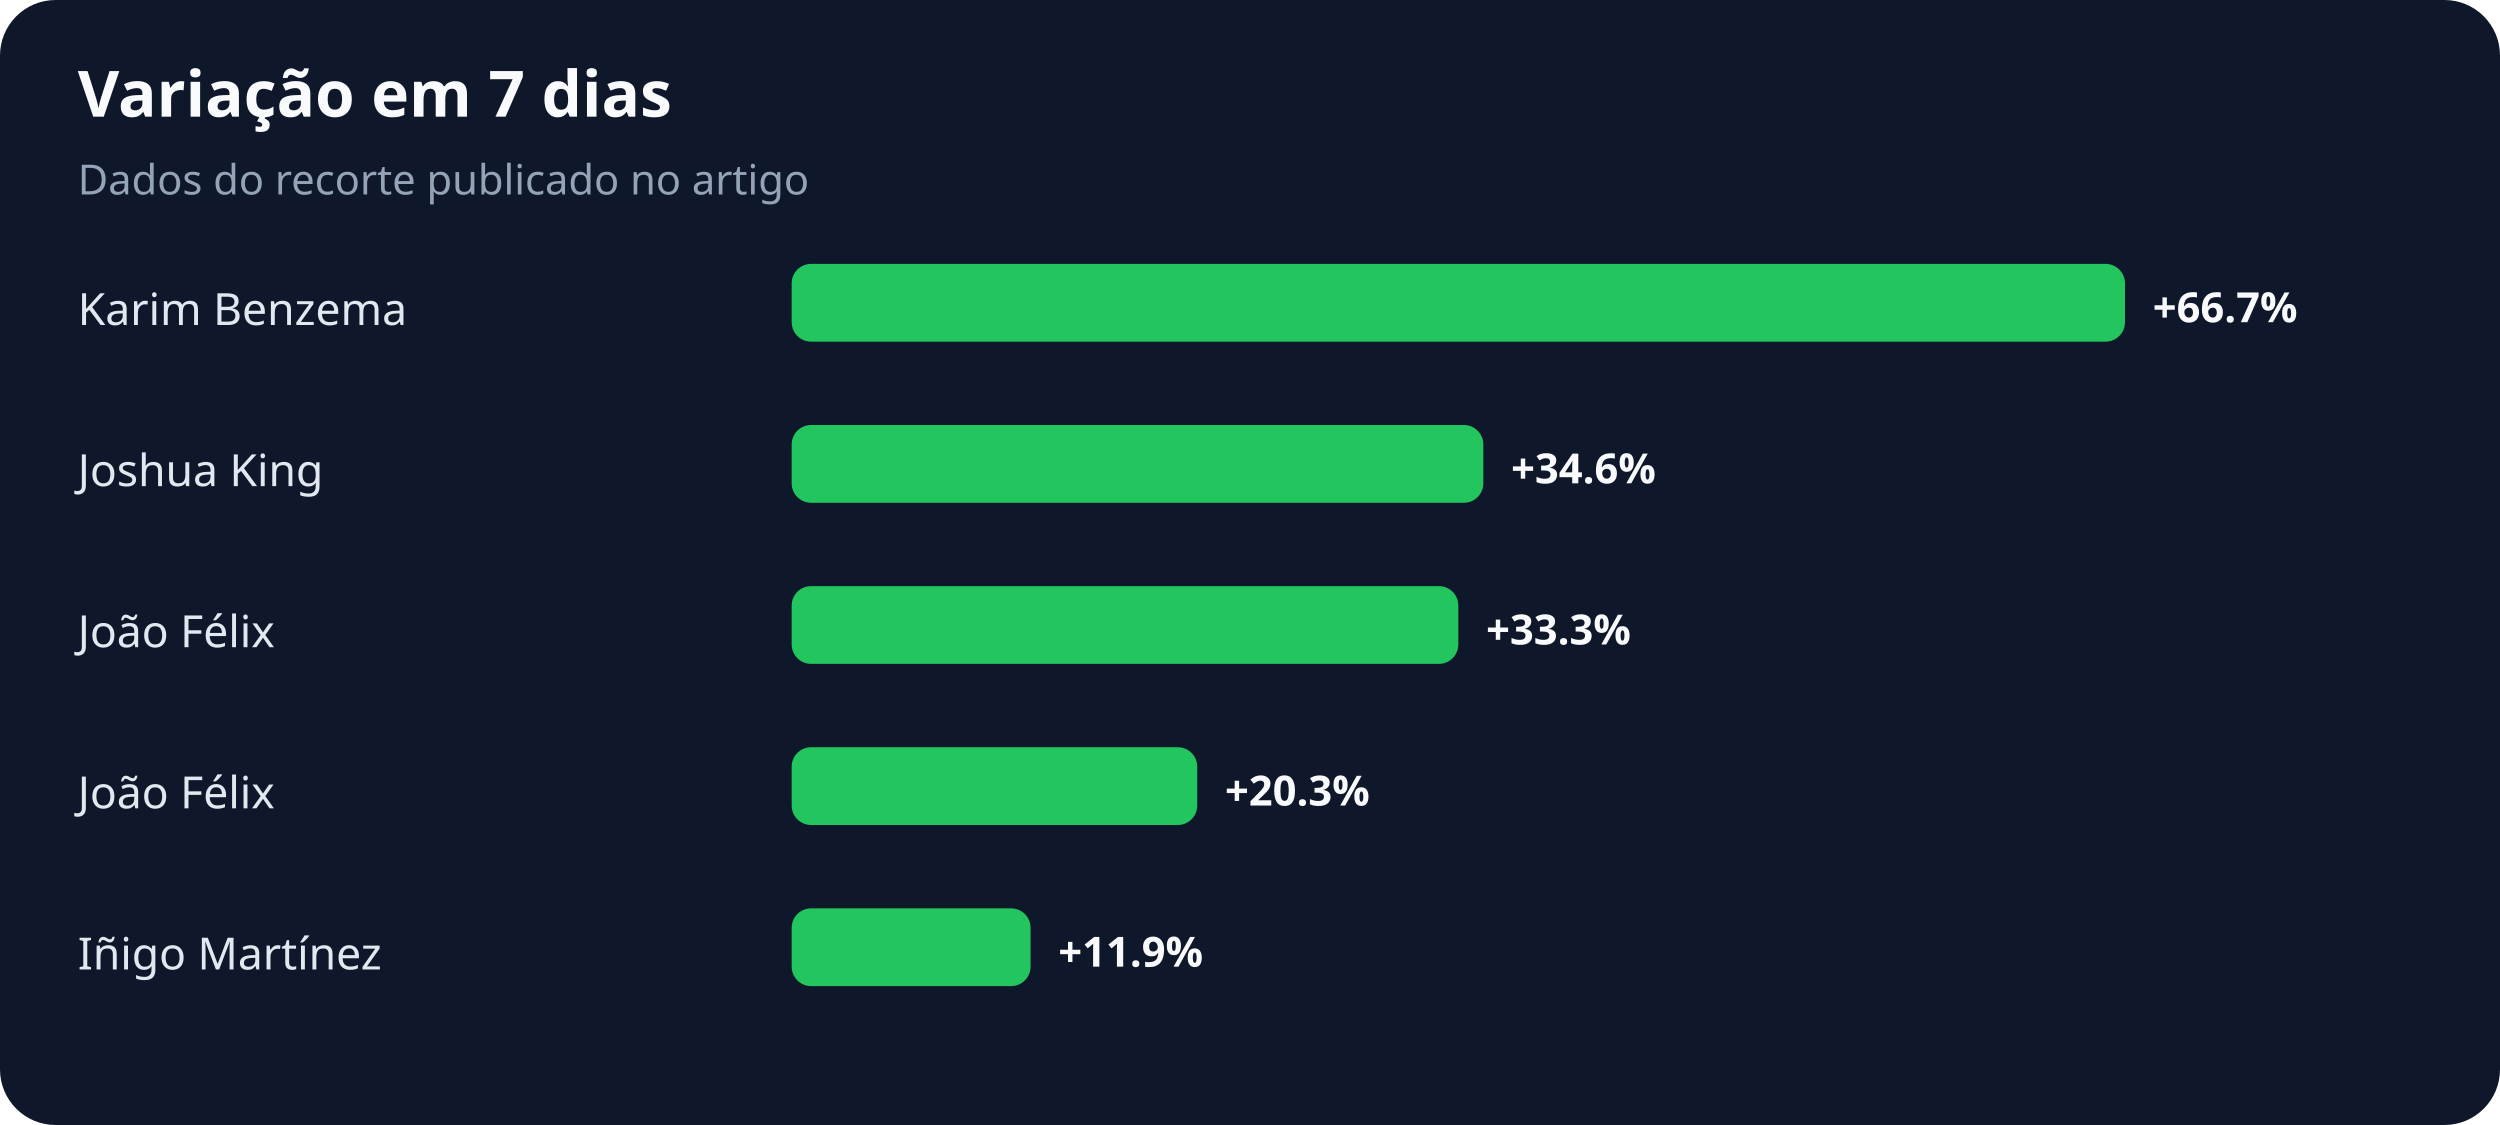
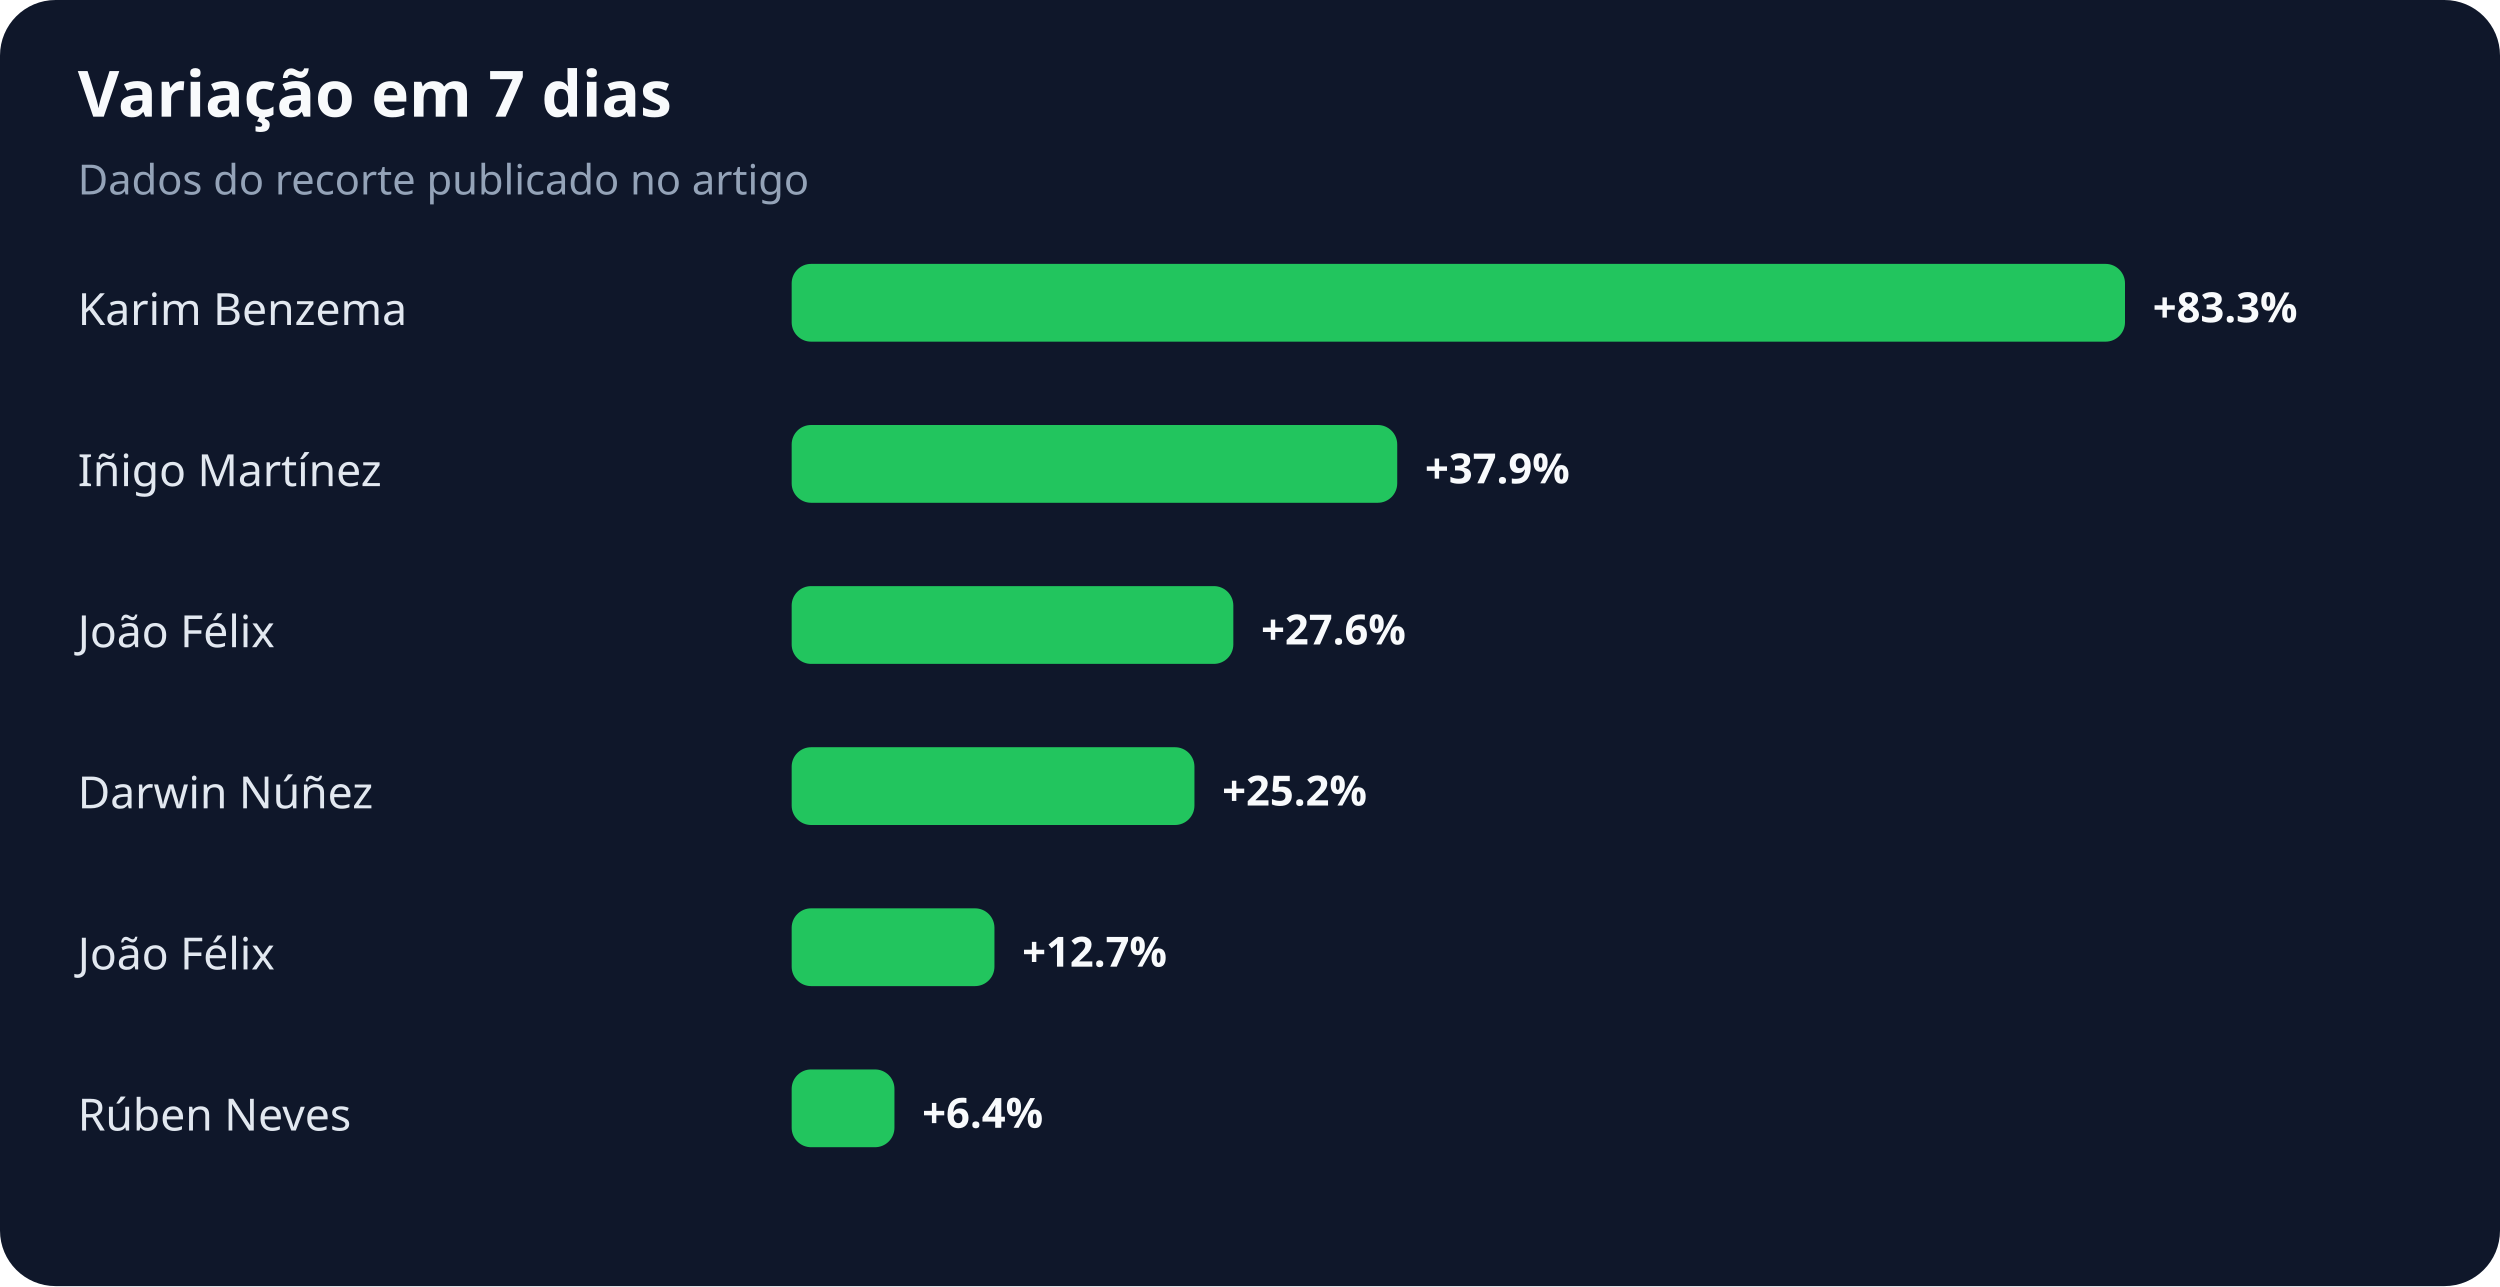
- <svg xmlns="http://www.w3.org/2000/svg" width="900" height="405" viewBox="0 0 900 405" role="img" aria-labelledby="title desc">
+ <svg xmlns="http://www.w3.org/2000/svg" width="900" height="463" viewBox="0 0 900 463" role="img" aria-labelledby="title desc">
  <rect width="100%" height="100%" rx="20" fill="#0f172a" />
  <text x="28" y="42" fill="#f8fafc" font-family="system-ui,sans-serif" font-size="23" font-weight="700">Variação em 7 dias</text>
  <text x="28" y="70" fill="#94a3b8" font-family="system-ui,sans-serif" font-size="15">Dados do recorte publicado no artigo</text>
  <text x="28" y="117" fill="#e2e8f0" font-family="system-ui,sans-serif" font-size="16">Karim Benzema</text>
  <rect x="285" y="95" width="480" height="28" rx="7" fill="#22c55e" />
-   <text x="775" y="116" fill="#f8fafc" font-family="system-ui,sans-serif" font-size="15" font-weight="700">+66.7%</text>
-   <text x="28" y="175" fill="#e2e8f0" font-family="system-ui,sans-serif" font-size="16">Joshua King</text>
-   <rect x="285" y="153" width="249" height="28" rx="7" fill="#22c55e" />
-   <text x="544" y="174" fill="#f8fafc" font-family="system-ui,sans-serif" font-size="15" font-weight="700">+34.6%</text>
+   <text x="775" y="116" fill="#f8fafc" font-family="system-ui,sans-serif" font-size="15" font-weight="700">+83.3%</text>
+   <text x="28" y="175" fill="#e2e8f0" font-family="system-ui,sans-serif" font-size="16">Iñigo Martínez</text>
+   <rect x="285" y="153" width="218" height="28" rx="7" fill="#22c55e" />
+   <text x="513" y="174" fill="#f8fafc" font-family="system-ui,sans-serif" font-size="15" font-weight="700">+37.9%</text>
  <text x="28" y="233" fill="#e2e8f0" font-family="system-ui,sans-serif" font-size="16">João Félix</text>
-   <rect x="285" y="211" width="240" height="28" rx="7" fill="#22c55e" />
-   <text x="535" y="232" fill="#f8fafc" font-family="system-ui,sans-serif" font-size="15" font-weight="700">+33.3%</text>
-   <text x="28" y="291" fill="#e2e8f0" font-family="system-ui,sans-serif" font-size="16">João Félix</text>
-   <rect x="285" y="269" width="146" height="28" rx="7" fill="#22c55e" />
-   <text x="441" y="290" fill="#f8fafc" font-family="system-ui,sans-serif" font-size="15" font-weight="700">+20.3%</text>
-   <text x="28" y="349" fill="#e2e8f0" font-family="system-ui,sans-serif" font-size="16">Iñigo Martínez</text>
-   <rect x="285" y="327" width="86" height="28" rx="7" fill="#22c55e" />
-   <text x="381" y="348" fill="#f8fafc" font-family="system-ui,sans-serif" font-size="15" font-weight="700">+11.9%</text>
+   <rect x="285" y="211" width="159" height="28" rx="7" fill="#22c55e" />
+   <text x="454" y="232" fill="#f8fafc" font-family="system-ui,sans-serif" font-size="15" font-weight="700">+27.6%</text>
+   <text x="28" y="291" fill="#e2e8f0" font-family="system-ui,sans-serif" font-size="16">Darwin Núñez</text>
+   <rect x="285" y="269" width="145" height="28" rx="7" fill="#22c55e" />
+   <text x="440" y="290" fill="#f8fafc" font-family="system-ui,sans-serif" font-size="15" font-weight="700">+25.2%</text>
+   <text x="28" y="349" fill="#e2e8f0" font-family="system-ui,sans-serif" font-size="16">João Félix</text>
+   <rect x="285" y="327" width="73" height="28" rx="7" fill="#22c55e" />
+   <text x="368" y="348" fill="#f8fafc" font-family="system-ui,sans-serif" font-size="15" font-weight="700">+12.7%</text>
+   <text x="28" y="407" fill="#e2e8f0" font-family="system-ui,sans-serif" font-size="16">Rúben Neves</text>
+   <rect x="285" y="385" width="37" height="28" rx="7" fill="#22c55e" />
+   <text x="332" y="406" fill="#f8fafc" font-family="system-ui,sans-serif" font-size="15" font-weight="700">+6.4%</text>
</svg>
